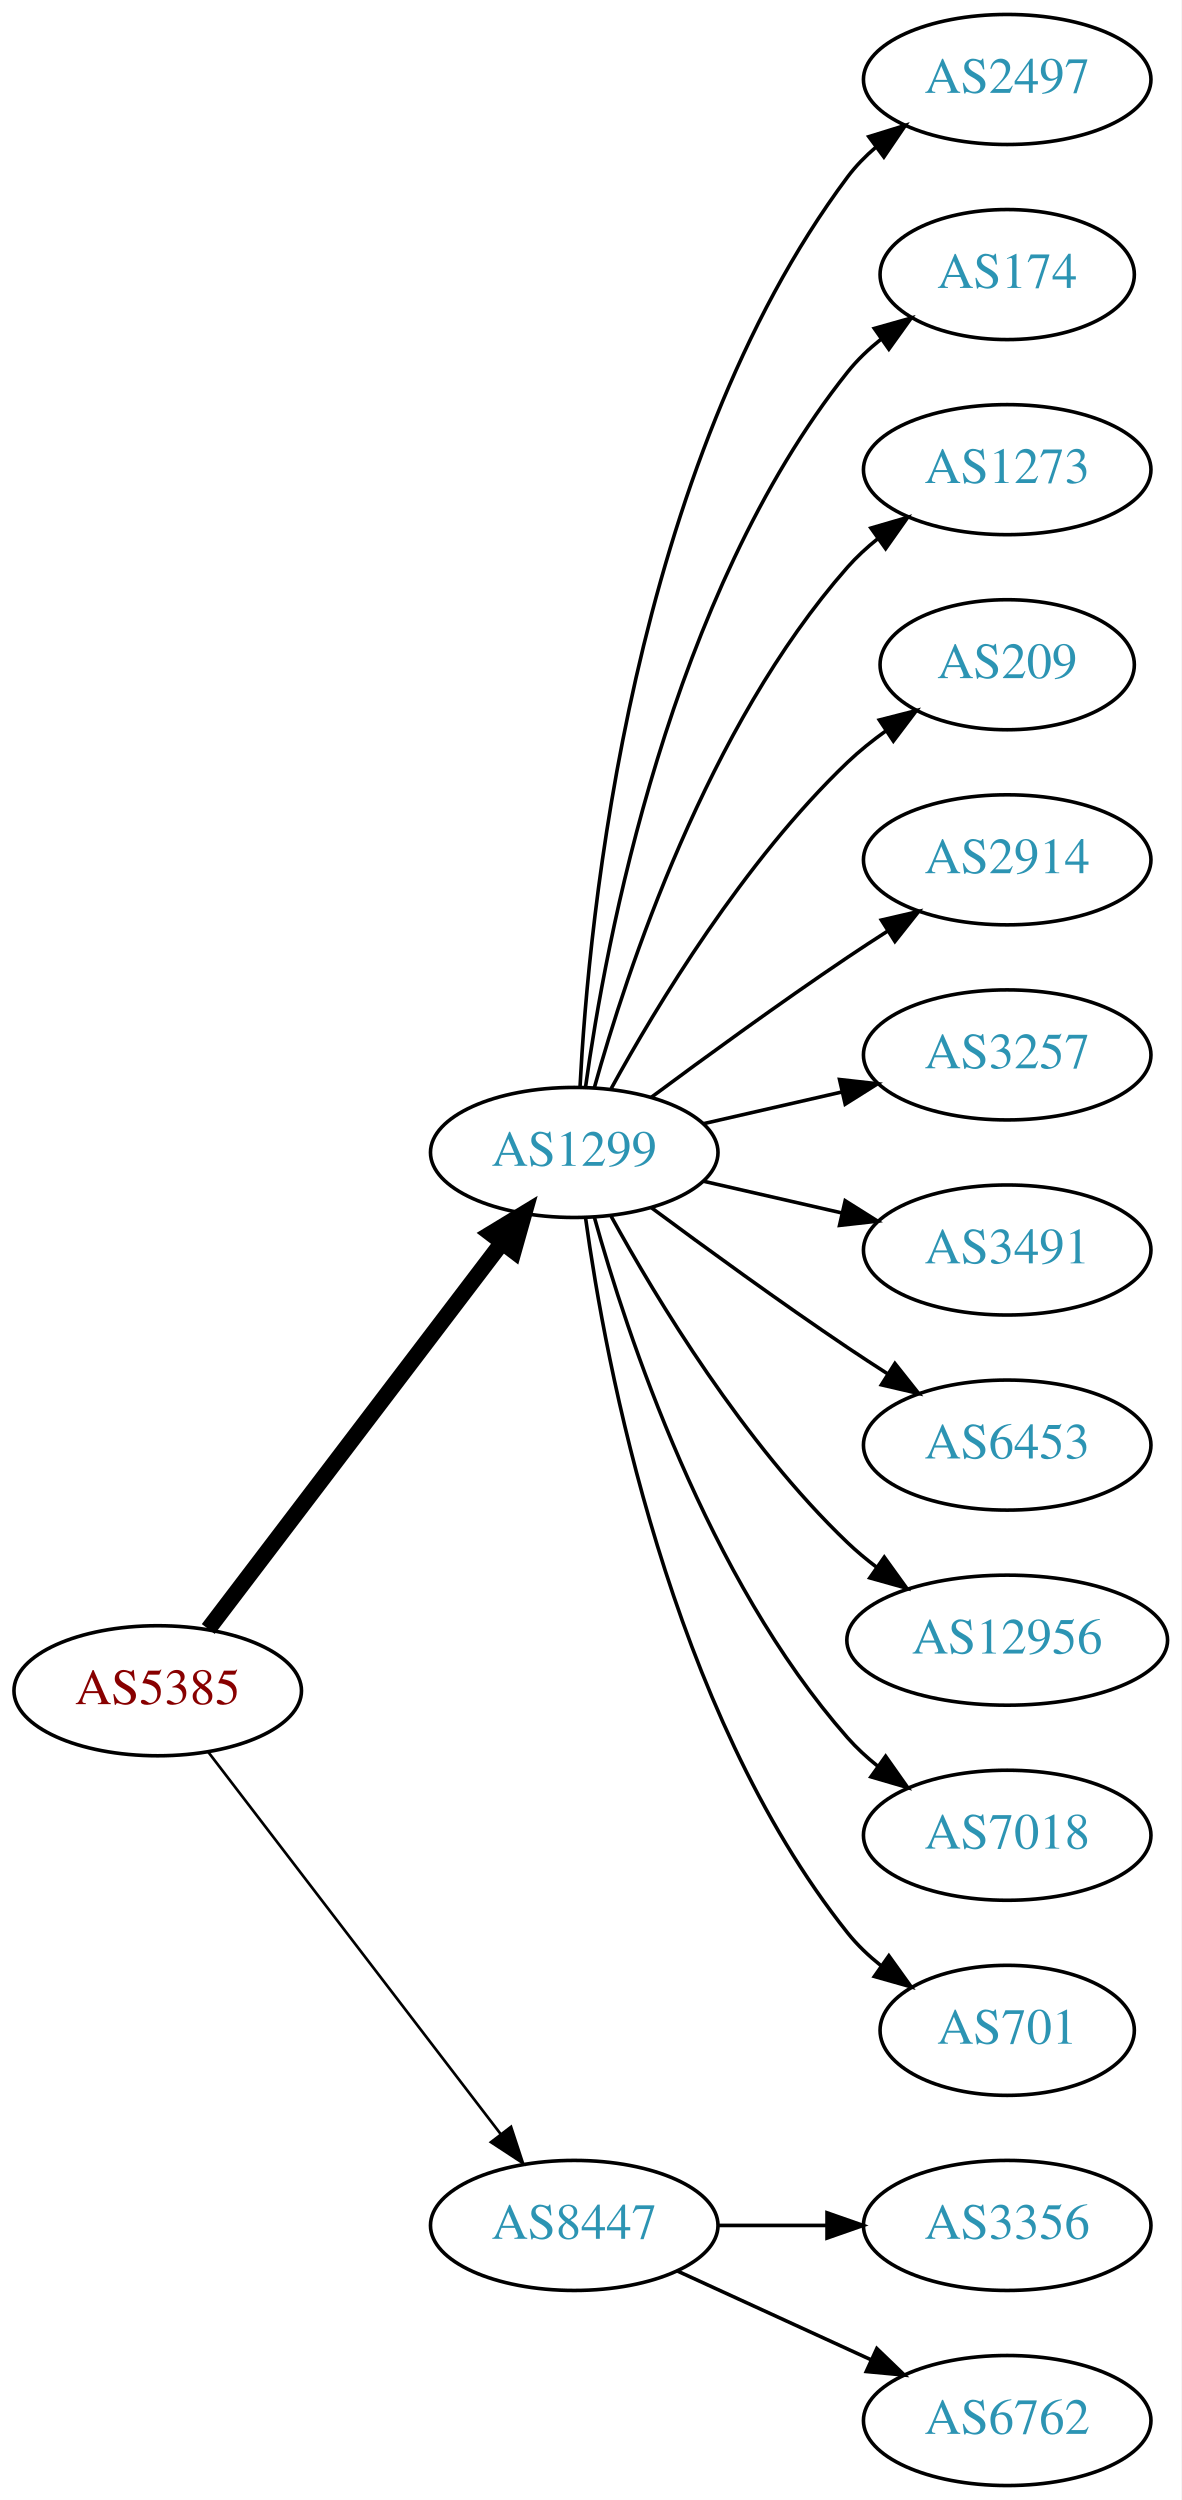
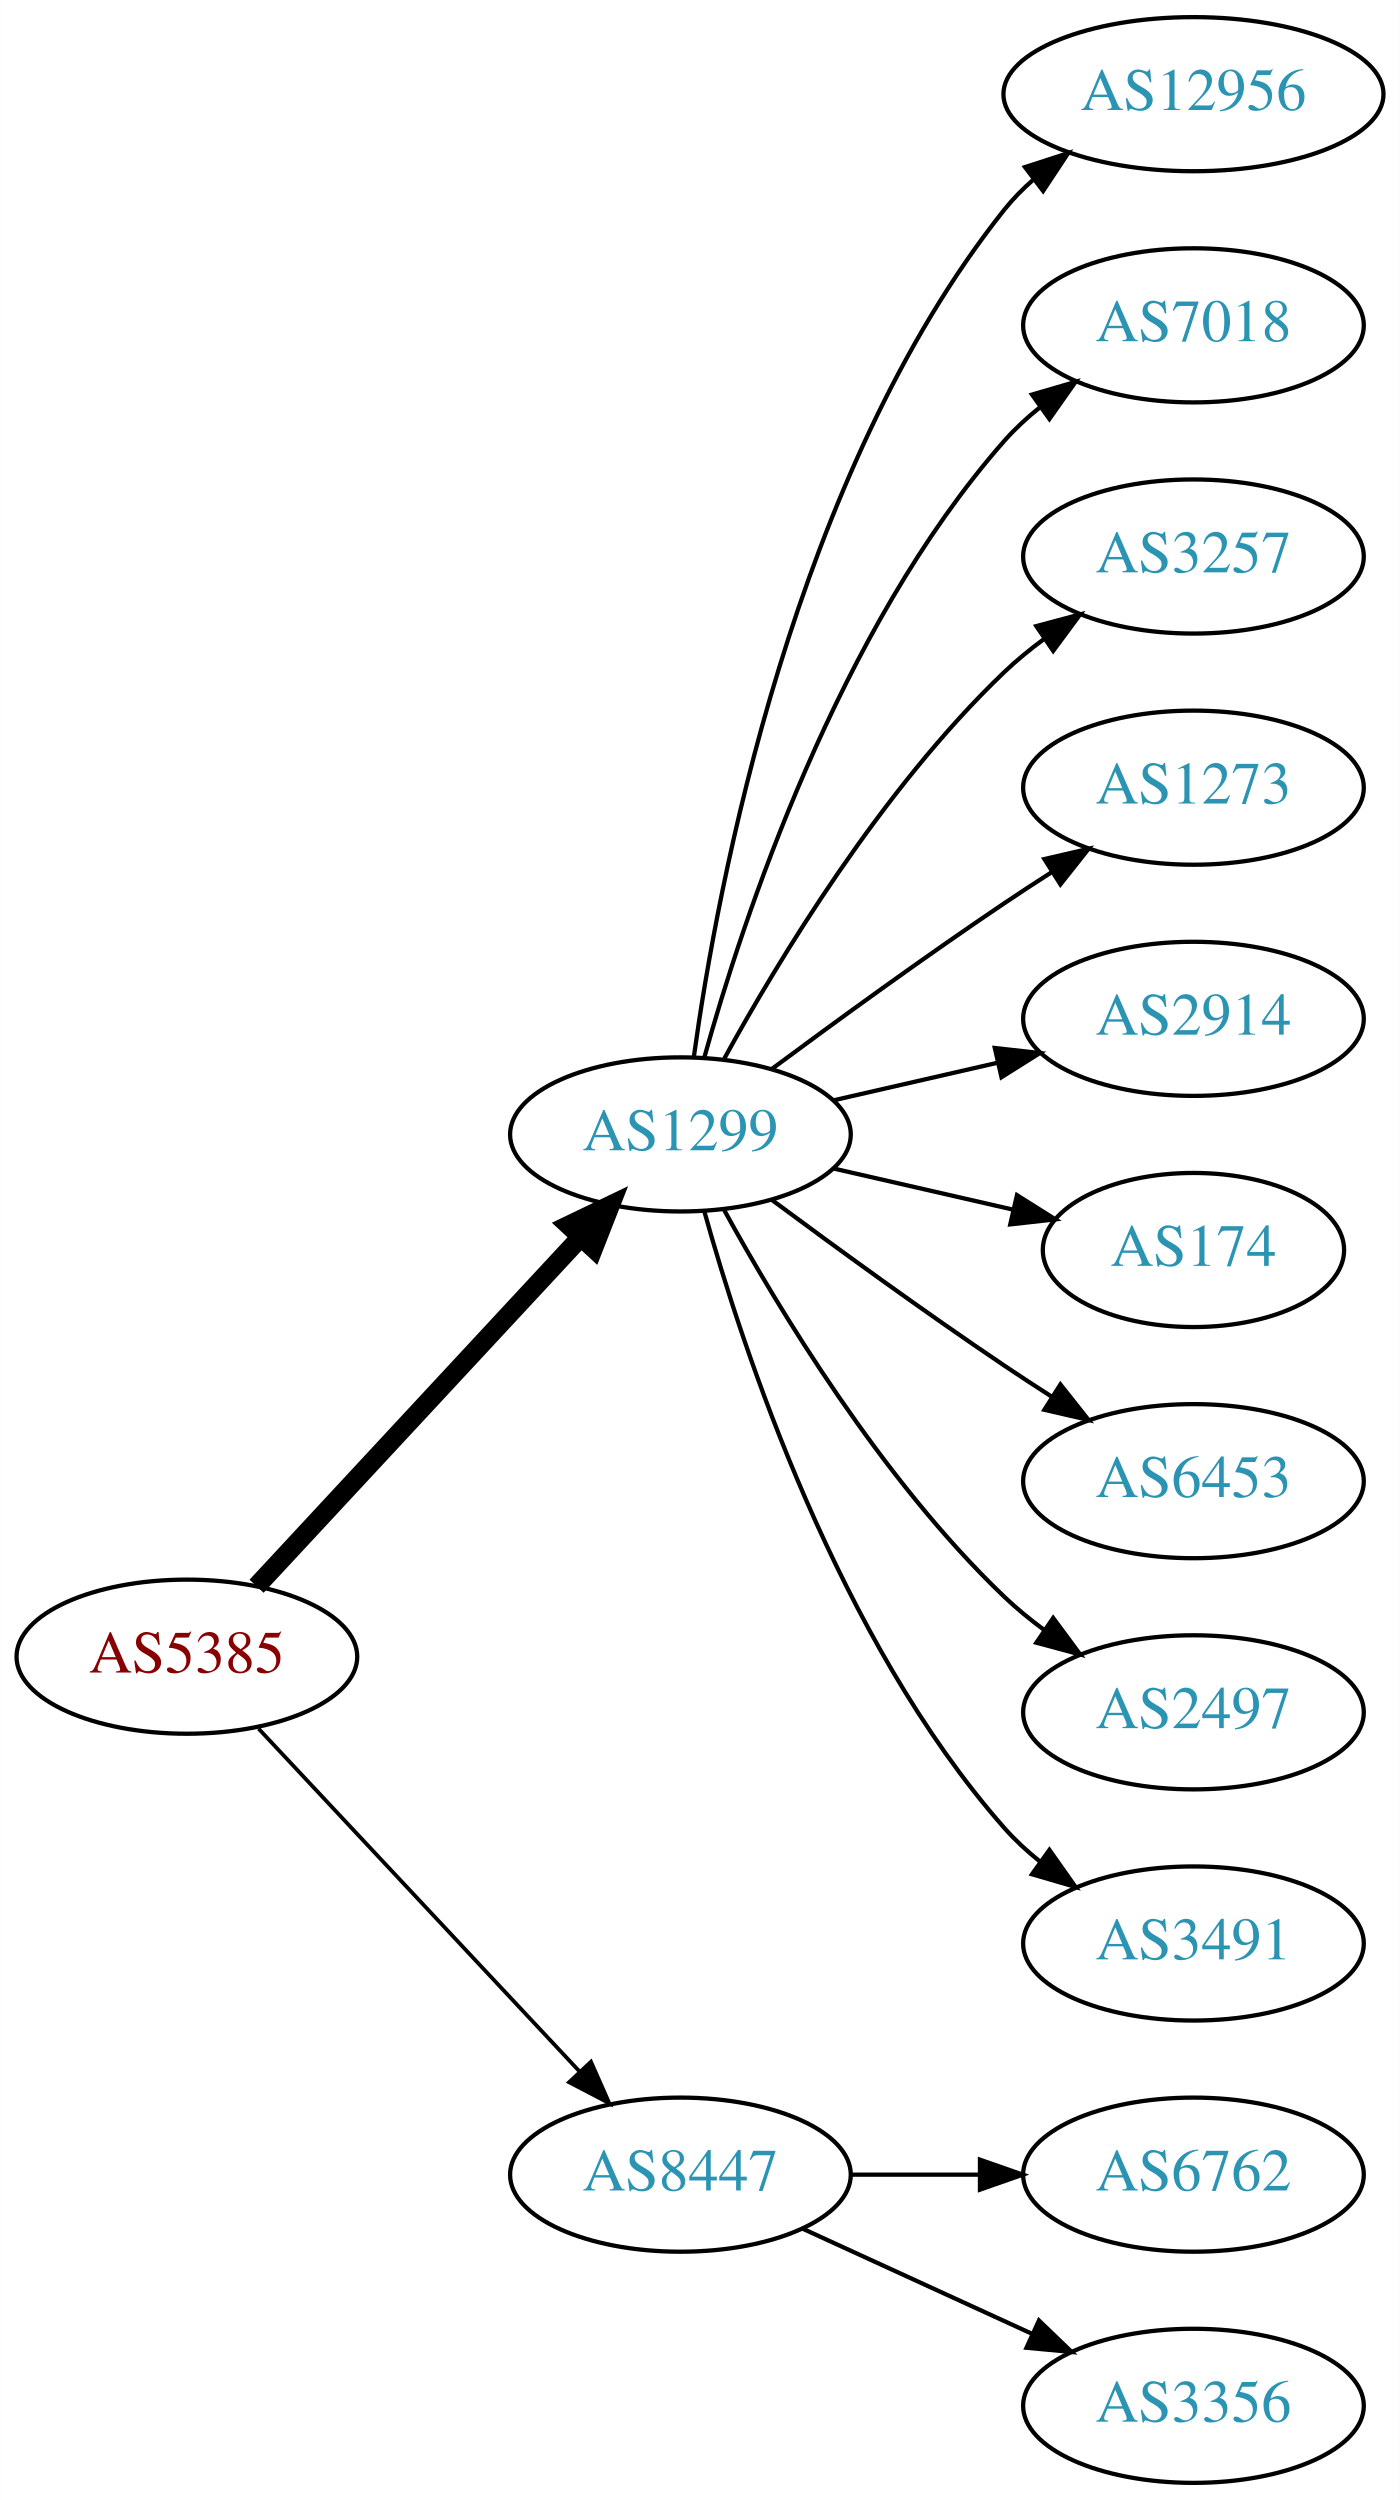
- <svg xmlns="http://www.w3.org/2000/svg" xmlns:xlink="http://www.w3.org/1999/xlink" width="327pt" height="692pt" viewBox="0.00 0.00 326.98 692.00">
-   <g id="graph0" class="graph" transform="scale(1 1) rotate(0) translate(4 688)">
-     <polygon fill="white" stroke="none" points="-4,4 -4,-688 322.978,-688 322.978,4 -4,4" />
+ <svg xmlns="http://www.w3.org/2000/svg" xmlns:xlink="http://www.w3.org/1999/xlink" width="327pt" height="584pt" viewBox="0.00 0.00 326.98 584.00">
+   <g id="graph0" class="graph" transform="scale(1 1) rotate(0) translate(4 580)">
+     <polygon fill="white" stroke="none" points="-4,4 -4,-580 322.978,-580 322.978,4 -4,4" />
    <g id="node1" class="node">
      <g id="a_node1">
        <a xlink:href="/asn/5385" xlink:title="AS5385 ~ Russmedia IT GmbH [AT]">
-           <ellipse fill="#ffffff" stroke="black" cx="39.647" cy="-220" rx="39.794" ry="18" />
-           <text text-anchor="middle" x="39.647" y="-216.3" font-family="Times,serif" font-size="14.00" fill="#880000">AS5385</text>
+           <ellipse fill="#ffffff" stroke="black" cx="39.647" cy="-193" rx="39.794" ry="18" />
+           <text text-anchor="middle" x="39.647" y="-189.3" font-family="Times,serif" font-size="14.00" fill="#880000">AS5385</text>
        </a>
      </g>
    </g>
    <g id="node2" class="node">
      <g id="a_node2">
        <a xlink:href="/asn/1299" xlink:title="AS1299 ~ Telia Carrier [EU]">
-           <ellipse fill="#ffffff" stroke="black" cx="154.939" cy="-369" rx="39.794" ry="18" />
-           <text text-anchor="middle" x="154.939" y="-365.3" font-family="Times,serif" font-size="14.00" fill="#2c94b3">AS1299</text>
+           <ellipse fill="#ffffff" stroke="black" cx="154.939" cy="-315" rx="39.794" ry="18" />
+           <text text-anchor="middle" x="154.939" y="-311.3" font-family="Times,serif" font-size="14.00" fill="#2c94b3">AS1299</text>
        </a>
      </g>
    </g>
    <g id="edge1" class="edge">
-       <path fill="none" stroke="black" stroke-width="4.5" d="M53.643,-237.092C73.618,-263.364 111.969,-313.802 135.025,-344.125" />
-       <polygon fill="black" stroke="black" stroke-width="4.5" points="131.908,-346.53 141.095,-352.107 138.177,-341.764 131.908,-346.53" />
+       <path fill="none" stroke="black" stroke-width="4.5" d="M55.926,-209.453C75.437,-230.464 109.345,-266.978 131.716,-291.068" />
+       <polygon fill="black" stroke="black" stroke-width="4.5" points="128.85,-293.769 138.541,-298.418 134.621,-288.41 128.85,-293.769" />
    </g>
    <g id="node3" class="node">
      <g id="a_node3">
        <a xlink:href="/asn/8447" xlink:title="AS8447 ~ A1 Telekom Austria AG [AT]">
          <ellipse fill="#ffffff" stroke="black" cx="154.939" cy="-72" rx="39.794" ry="18" />
          <text text-anchor="middle" x="154.939" y="-68.3" font-family="Times,serif" font-size="14.00" fill="#2c94b3">AS8447</text>
        </a>
      </g>
    </g>
    <g id="edge2" class="edge">
-       <path fill="none" stroke="black" stroke-width="0.75" d="M53.643,-203.023C73.512,-177.066 111.562,-127.36 134.656,-97.191" />
-       <polygon fill="black" stroke="black" stroke-width="0.75" points="137.447,-99.303 140.746,-89.235 131.888,-95.049 137.447,-99.303" />
+       <path fill="none" stroke="black" stroke-width="0.9" d="M56.399,-176.175C75.846,-155.406 109.061,-119.932 131.253,-96.23" />
+       <polygon fill="black" stroke="black" stroke-width="0.9" points="134.04,-98.374 138.32,-88.682 128.931,-93.589 134.04,-98.374" />
    </g>
    <g id="node4" class="node">
      <g id="a_node4">
-         <a xlink:href="/asn/2497" xlink:title="AS2497 ~ Internet Initiative Japan Inc. [JP]">
-           <ellipse fill="#ffffff" stroke="black" cx="274.782" cy="-666" rx="39.794" ry="18" />
-           <text text-anchor="middle" x="274.782" y="-662.3" font-family="Times,serif" font-size="14.00" fill="#2c94b3">AS2497</text>
+         <a xlink:href="/asn/12956" xlink:title="AS12956 ~ TELXIUS [ES]">
+           <ellipse fill="#ffffff" stroke="black" cx="274.782" cy="-558" rx="44.393" ry="18" />
+           <text text-anchor="middle" x="274.782" y="-554.3" font-family="Times,serif" font-size="14.00" fill="#2c94b3">AS12956</text>
        </a>
      </g>
    </g>
    <g id="edge3" class="edge">
-       <path fill="none" stroke="black" d="M156.531,-387.023C158.908,-433.412 170.826,-558.893 230.586,-639 232.833,-642.013 235.525,-644.769 238.452,-647.272" />
-       <polygon fill="black" stroke="black" points="236.483,-650.169 246.603,-653.303 240.647,-644.542 236.483,-650.169" />
+       <path fill="none" stroke="black" d="M158.079,-333.17C163.579,-372.974 181.404,-469.233 230.586,-531 232.624,-533.56 234.976,-535.944 237.507,-538.149" />
+       <polygon fill="black" stroke="black" points="235.428,-540.965 245.509,-544.227 239.662,-535.391 235.428,-540.965" />
    </g>
    <g id="node5" class="node">
      <g id="a_node5">
-         <a xlink:href="/asn/174" xlink:title="AS174 ~ Cogent Communications [US]">
-           <ellipse fill="#ffffff" stroke="black" cx="274.782" cy="-612" rx="35.194" ry="18" />
-           <text text-anchor="middle" x="274.782" y="-608.3" font-family="Times,serif" font-size="14.00" fill="#2c94b3">AS174</text>
+         <a xlink:href="/asn/7018" xlink:title="AS7018 ~ AT&amp;T Services, Inc. [US]">
+           <ellipse fill="#ffffff" stroke="black" cx="274.782" cy="-504" rx="39.794" ry="18" />
+           <text text-anchor="middle" x="274.782" y="-500.3" font-family="Times,serif" font-size="14.00" fill="#2c94b3">AS7018</text>
        </a>
      </g>
    </g>
    <g id="edge4" class="edge">
-       <path fill="none" stroke="black" d="M158.079,-387.17C163.579,-426.974 181.404,-523.233 230.586,-585 233.251,-588.347 236.451,-591.393 239.889,-594.132" />
-       <polygon fill="black" stroke="black" points="238.006,-597.087 248.203,-599.965 242.027,-591.357 238.006,-597.087" />
+       <path fill="none" stroke="black" d="M160.512,-332.946C169.418,-364.995 191.702,-432.842 230.586,-477 233.07,-479.821 235.92,-482.449 238.945,-484.871" />
+       <polygon fill="black" stroke="black" points="237.063,-487.828 247.234,-490.791 241.131,-482.131 237.063,-487.828" />
    </g>
    <g id="node6" class="node">
      <g id="a_node6">
-         <a xlink:href="/asn/1273" xlink:title="AS1273 ~ Vodafone Group PLC [EU]">
-           <ellipse fill="#ffffff" stroke="black" cx="274.782" cy="-558" rx="39.794" ry="18" />
-           <text text-anchor="middle" x="274.782" y="-554.3" font-family="Times,serif" font-size="14.00" fill="#2c94b3">AS1273</text>
+         <a xlink:href="/asn/3257" xlink:title="AS3257 ~ GTT [DE]">
+           <ellipse fill="#ffffff" stroke="black" cx="274.782" cy="-450" rx="39.794" ry="18" />
+           <text text-anchor="middle" x="274.782" y="-446.3" font-family="Times,serif" font-size="14.00" fill="#2c94b3">AS3257</text>
        </a>
      </g>
    </g>
    <g id="edge5" class="edge">
-       <path fill="none" stroke="black" d="M160.512,-386.946C169.418,-418.995 191.702,-486.842 230.586,-531 233.07,-533.821 235.92,-536.449 238.945,-538.871" />
-       <polygon fill="black" stroke="black" points="237.063,-541.828 247.234,-544.791 241.131,-536.131 237.063,-541.828" />
+       <path fill="none" stroke="black" d="M165.181,-332.713C177.726,-355.561 201.903,-395.611 230.586,-423 233.454,-425.739 236.643,-428.347 239.952,-430.785" />
+       <polygon fill="black" stroke="black" points="238.076,-433.742 248.311,-436.477 242.015,-427.956 238.076,-433.742" />
    </g>
    <g id="node7" class="node">
      <g id="a_node7">
-         <a xlink:href="/asn/209" xlink:title="AS209 ~ CenturyLink Communications, LLC [US]">
-           <ellipse fill="#ffffff" stroke="black" cx="274.782" cy="-504" rx="35.194" ry="18" />
-           <text text-anchor="middle" x="274.782" y="-500.3" font-family="Times,serif" font-size="14.00" fill="#2c94b3">AS209</text>
+         <a xlink:href="/asn/1273" xlink:title="AS1273 ~ Vodafone Group PLC [EU]">
+           <ellipse fill="#ffffff" stroke="black" cx="274.782" cy="-396" rx="39.794" ry="18" />
+           <text text-anchor="middle" x="274.782" y="-392.3" font-family="Times,serif" font-size="14.00" fill="#2c94b3">AS1273</text>
        </a>
      </g>
    </g>
    <g id="edge6" class="edge">
-       <path fill="none" stroke="black" d="M165.181,-386.713C177.726,-409.561 201.903,-449.611 230.586,-477 233.84,-480.107 237.507,-483.046 241.293,-485.76" />
-       <polygon fill="black" stroke="black" points="239.396,-488.701 249.661,-491.322 243.271,-482.872 239.396,-488.701" />
+       <path fill="none" stroke="black" d="M176.27,-330.277C191.132,-341.304 211.877,-356.407 230.586,-369 234.135,-371.389 237.885,-373.839 241.634,-376.242" />
+       <polygon fill="black" stroke="black" points="239.96,-379.325 250.282,-381.712 243.702,-373.409 239.96,-379.325" />
    </g>
    <g id="node8" class="node">
      <g id="a_node8">
        <a xlink:href="/asn/2914" xlink:title="AS2914 ~ NTT America, Inc. [US]">
-           <ellipse fill="#ffffff" stroke="black" cx="274.782" cy="-450" rx="39.794" ry="18" />
-           <text text-anchor="middle" x="274.782" y="-446.3" font-family="Times,serif" font-size="14.00" fill="#2c94b3">AS2914</text>
+           <ellipse fill="#ffffff" stroke="black" cx="274.782" cy="-342" rx="39.794" ry="18" />
+           <text text-anchor="middle" x="274.782" y="-338.3" font-family="Times,serif" font-size="14.00" fill="#2c94b3">AS2914</text>
        </a>
      </g>
    </g>
    <g id="edge7" class="edge">
-       <path fill="none" stroke="black" d="M176.27,-384.277C191.132,-395.304 211.877,-410.407 230.586,-423 234.135,-425.389 237.885,-427.839 241.634,-430.242" />
-       <polygon fill="black" stroke="black" points="239.96,-433.325 250.282,-435.712 243.702,-427.409 239.96,-433.325" />
+       <path fill="none" stroke="black" d="M190.659,-322.955C202.659,-325.704 216.28,-328.825 228.972,-331.733" />
+       <polygon fill="black" stroke="black" points="228.375,-335.187 238.904,-334.009 229.938,-328.364 228.375,-335.187" />
    </g>
    <g id="node9" class="node">
      <g id="a_node9">
-         <a xlink:href="/asn/3257" xlink:title="AS3257 ~ GTT [DE]">
-           <ellipse fill="#ffffff" stroke="black" cx="274.782" cy="-396" rx="39.794" ry="18" />
-           <text text-anchor="middle" x="274.782" y="-392.3" font-family="Times,serif" font-size="14.00" fill="#2c94b3">AS3257</text>
+         <a xlink:href="/asn/174" xlink:title="AS174 ~ Cogent Communications [US]">
+           <ellipse fill="#ffffff" stroke="black" cx="274.782" cy="-288" rx="35.194" ry="18" />
+           <text text-anchor="middle" x="274.782" y="-284.3" font-family="Times,serif" font-size="14.00" fill="#2c94b3">AS174</text>
        </a>
      </g>
    </g>
    <g id="edge8" class="edge">
-       <path fill="none" stroke="black" d="M190.659,-376.955C202.659,-379.704 216.28,-382.825 228.972,-385.733" />
-       <polygon fill="black" stroke="black" points="228.375,-389.187 238.904,-388.009 229.938,-382.364 228.375,-389.187" />
+       <path fill="none" stroke="black" d="M190.659,-307.045C203.751,-304.045 218.773,-300.604 232.414,-297.478" />
+       <polygon fill="black" stroke="black" points="233.556,-300.807 242.521,-295.162 231.992,-293.984 233.556,-300.807" />
    </g>
    <g id="node10" class="node">
      <g id="a_node10">
-         <a xlink:href="/asn/3491" xlink:title="AS3491 ~ PCCW Global, Inc. [US]">
-           <ellipse fill="#ffffff" stroke="black" cx="274.782" cy="-342" rx="39.794" ry="18" />
-           <text text-anchor="middle" x="274.782" y="-338.3" font-family="Times,serif" font-size="14.00" fill="#2c94b3">AS3491</text>
+         <a xlink:href="/asn/6453" xlink:title="AS6453 ~ TATA COMMUNICATIONS (AMERICA) INC [US]">
+           <ellipse fill="#ffffff" stroke="black" cx="274.782" cy="-234" rx="39.794" ry="18" />
+           <text text-anchor="middle" x="274.782" y="-230.3" font-family="Times,serif" font-size="14.00" fill="#2c94b3">AS6453</text>
        </a>
      </g>
    </g>
    <g id="edge9" class="edge">
-       <path fill="none" stroke="black" d="M190.659,-361.045C202.659,-358.296 216.28,-355.175 228.972,-352.267" />
-       <polygon fill="black" stroke="black" points="229.938,-355.636 238.904,-349.991 228.375,-348.813 229.938,-355.636" />
+       <path fill="none" stroke="black" d="M176.27,-299.723C191.132,-288.696 211.877,-273.593 230.586,-261 234.135,-258.611 237.885,-256.161 241.634,-253.758" />
+       <polygon fill="black" stroke="black" points="243.702,-256.591 250.282,-248.288 239.96,-250.675 243.702,-256.591" />
    </g>
    <g id="node11" class="node">
      <g id="a_node11">
-         <a xlink:href="/asn/6453" xlink:title="AS6453 ~ TATA COMMUNICATIONS (AMERICA) INC [US]">
-           <ellipse fill="#ffffff" stroke="black" cx="274.782" cy="-288" rx="39.794" ry="18" />
-           <text text-anchor="middle" x="274.782" y="-284.3" font-family="Times,serif" font-size="14.00" fill="#2c94b3">AS6453</text>
+         <a xlink:href="/asn/2497" xlink:title="AS2497 ~ Internet Initiative Japan Inc. [JP]">
+           <ellipse fill="#ffffff" stroke="black" cx="274.782" cy="-180" rx="39.794" ry="18" />
+           <text text-anchor="middle" x="274.782" y="-176.3" font-family="Times,serif" font-size="14.00" fill="#2c94b3">AS2497</text>
        </a>
      </g>
    </g>
    <g id="edge10" class="edge">
-       <path fill="none" stroke="black" d="M176.27,-353.723C191.132,-342.696 211.877,-327.593 230.586,-315 234.135,-312.611 237.885,-310.161 241.634,-307.758" />
-       <polygon fill="black" stroke="black" points="243.702,-310.591 250.282,-302.288 239.96,-304.675 243.702,-310.591" />
+       <path fill="none" stroke="black" d="M165.181,-297.287C177.726,-274.439 201.903,-234.389 230.586,-207 233.454,-204.261 236.643,-201.653 239.952,-199.215" />
+       <polygon fill="black" stroke="black" points="242.015,-202.044 248.311,-193.523 238.076,-196.258 242.015,-202.044" />
    </g>
    <g id="node12" class="node">
      <g id="a_node12">
-         <a xlink:href="/asn/12956" xlink:title="AS12956 ~ TELXIUS [ES]">
-           <ellipse fill="#ffffff" stroke="black" cx="274.782" cy="-234" rx="44.393" ry="18" />
-           <text text-anchor="middle" x="274.782" y="-230.3" font-family="Times,serif" font-size="14.00" fill="#2c94b3">AS12956</text>
+         <a xlink:href="/asn/3491" xlink:title="AS3491 ~ PCCW Global, Inc. [US]">
+           <ellipse fill="#ffffff" stroke="black" cx="274.782" cy="-126" rx="39.794" ry="18" />
+           <text text-anchor="middle" x="274.782" y="-122.3" font-family="Times,serif" font-size="14.00" fill="#2c94b3">AS3491</text>
        </a>
      </g>
    </g>
    <g id="edge11" class="edge">
-       <path fill="none" stroke="black" d="M165.181,-351.287C177.726,-328.439 201.903,-288.389 230.586,-261 233.092,-258.607 235.844,-256.313 238.706,-254.145" />
-       <polygon fill="black" stroke="black" points="240.758,-256.982 246.956,-248.39 236.752,-251.241 240.758,-256.982" />
+       <path fill="none" stroke="black" d="M160.512,-297.054C169.418,-265.005 191.702,-197.158 230.586,-153 233.07,-150.179 235.92,-147.551 238.945,-145.129" />
+       <polygon fill="black" stroke="black" points="241.131,-147.869 247.234,-139.209 237.063,-142.172 241.131,-147.869" />
    </g>
    <g id="node13" class="node">
      <g id="a_node13">
-         <a xlink:href="/asn/7018" xlink:title="AS7018 ~ AT&amp;T Services, Inc. [US]">
-           <ellipse fill="#ffffff" stroke="black" cx="274.782" cy="-180" rx="39.794" ry="18" />
-           <text text-anchor="middle" x="274.782" y="-176.3" font-family="Times,serif" font-size="14.00" fill="#2c94b3">AS7018</text>
+         <a xlink:href="/asn/6762" xlink:title="AS6762 ~ TELECOM ITALIA SPARKLE S.p.A. [IT]">
+           <ellipse fill="#ffffff" stroke="black" cx="274.782" cy="-72" rx="39.794" ry="18" />
+           <text text-anchor="middle" x="274.782" y="-68.3" font-family="Times,serif" font-size="14.00" fill="#2c94b3">AS6762</text>
        </a>
      </g>
    </g>
    <g id="edge12" class="edge">
-       <path fill="none" stroke="black" d="M160.512,-351.054C169.418,-319.005 191.702,-251.158 230.586,-207 233.07,-204.179 235.92,-201.551 238.945,-199.129" />
-       <polygon fill="black" stroke="black" points="241.131,-201.869 247.234,-193.209 237.063,-196.172 241.131,-201.869" />
+       <path fill="none" stroke="black" d="M194.852,-72C204.405,-72 214.755,-72 224.718,-72" />
+       <polygon fill="black" stroke="black" points="224.91,-75.5 234.91,-72 224.91,-68.5 224.91,-75.5" />
    </g>
    <g id="node14" class="node">
      <g id="a_node14">
-         <a xlink:href="/asn/701" xlink:title="AS701 ~ UUNET [US]">
-           <ellipse fill="#ffffff" stroke="black" cx="274.782" cy="-126" rx="35.194" ry="18" />
-           <text text-anchor="middle" x="274.782" y="-122.3" font-family="Times,serif" font-size="14.00" fill="#2c94b3">AS701</text>
+         <a xlink:href="/asn/3356" xlink:title="AS3356 ~ Level 3 Parent, LLC [US]">
+           <ellipse fill="#ffffff" stroke="black" cx="274.782" cy="-18" rx="39.794" ry="18" />
+           <text text-anchor="middle" x="274.782" y="-14.3" font-family="Times,serif" font-size="14.00" fill="#2c94b3">AS3356</text>
        </a>
      </g>
    </g>
    <g id="edge13" class="edge">
-       <path fill="none" stroke="black" d="M158.079,-350.83C163.579,-311.026 181.404,-214.767 230.586,-153 233.251,-149.653 236.451,-146.607 239.889,-143.868" />
-       <polygon fill="black" stroke="black" points="242.027,-146.643 248.203,-138.035 238.006,-140.913 242.027,-146.643" />
-     </g>
-     <g id="node15" class="node">
-       <g id="a_node15">
-         <a xlink:href="/asn/3356" xlink:title="AS3356 ~ Level 3 Parent, LLC [US]">
-           <ellipse fill="#ffffff" stroke="black" cx="274.782" cy="-72" rx="39.794" ry="18" />
-           <text text-anchor="middle" x="274.782" y="-68.3" font-family="Times,serif" font-size="14.00" fill="#2c94b3">AS3356</text>
-         </a>
-       </g>
-     </g>
-     <g id="edge14" class="edge">
-       <path fill="none" stroke="black" d="M194.852,-72C204.405,-72 214.755,-72 224.718,-72" />
-       <polygon fill="black" stroke="black" points="224.91,-75.5 234.91,-72 224.91,-68.5 224.91,-75.5" />
-     </g>
-     <g id="node16" class="node">
-       <g id="a_node16">
-         <a xlink:href="/asn/6762" xlink:title="AS6762 ~ TELECOM ITALIA SPARKLE S.p.A. [IT]">
-           <ellipse fill="#ffffff" stroke="black" cx="274.782" cy="-18" rx="39.794" ry="18" />
-           <text text-anchor="middle" x="274.782" y="-14.3" font-family="Times,serif" font-size="14.00" fill="#2c94b3">AS6762</text>
-         </a>
-       </g>
-     </g>
-     <g id="edge15" class="edge">
      <path fill="none" stroke="black" d="M183.568,-59.339C199.525,-52.027 219.796,-42.739 237.079,-34.819" />
      <polygon fill="black" stroke="black" points="238.693,-37.929 246.326,-30.581 235.777,-31.565 238.693,-37.929" />
    </g>
  </g>
</svg>
